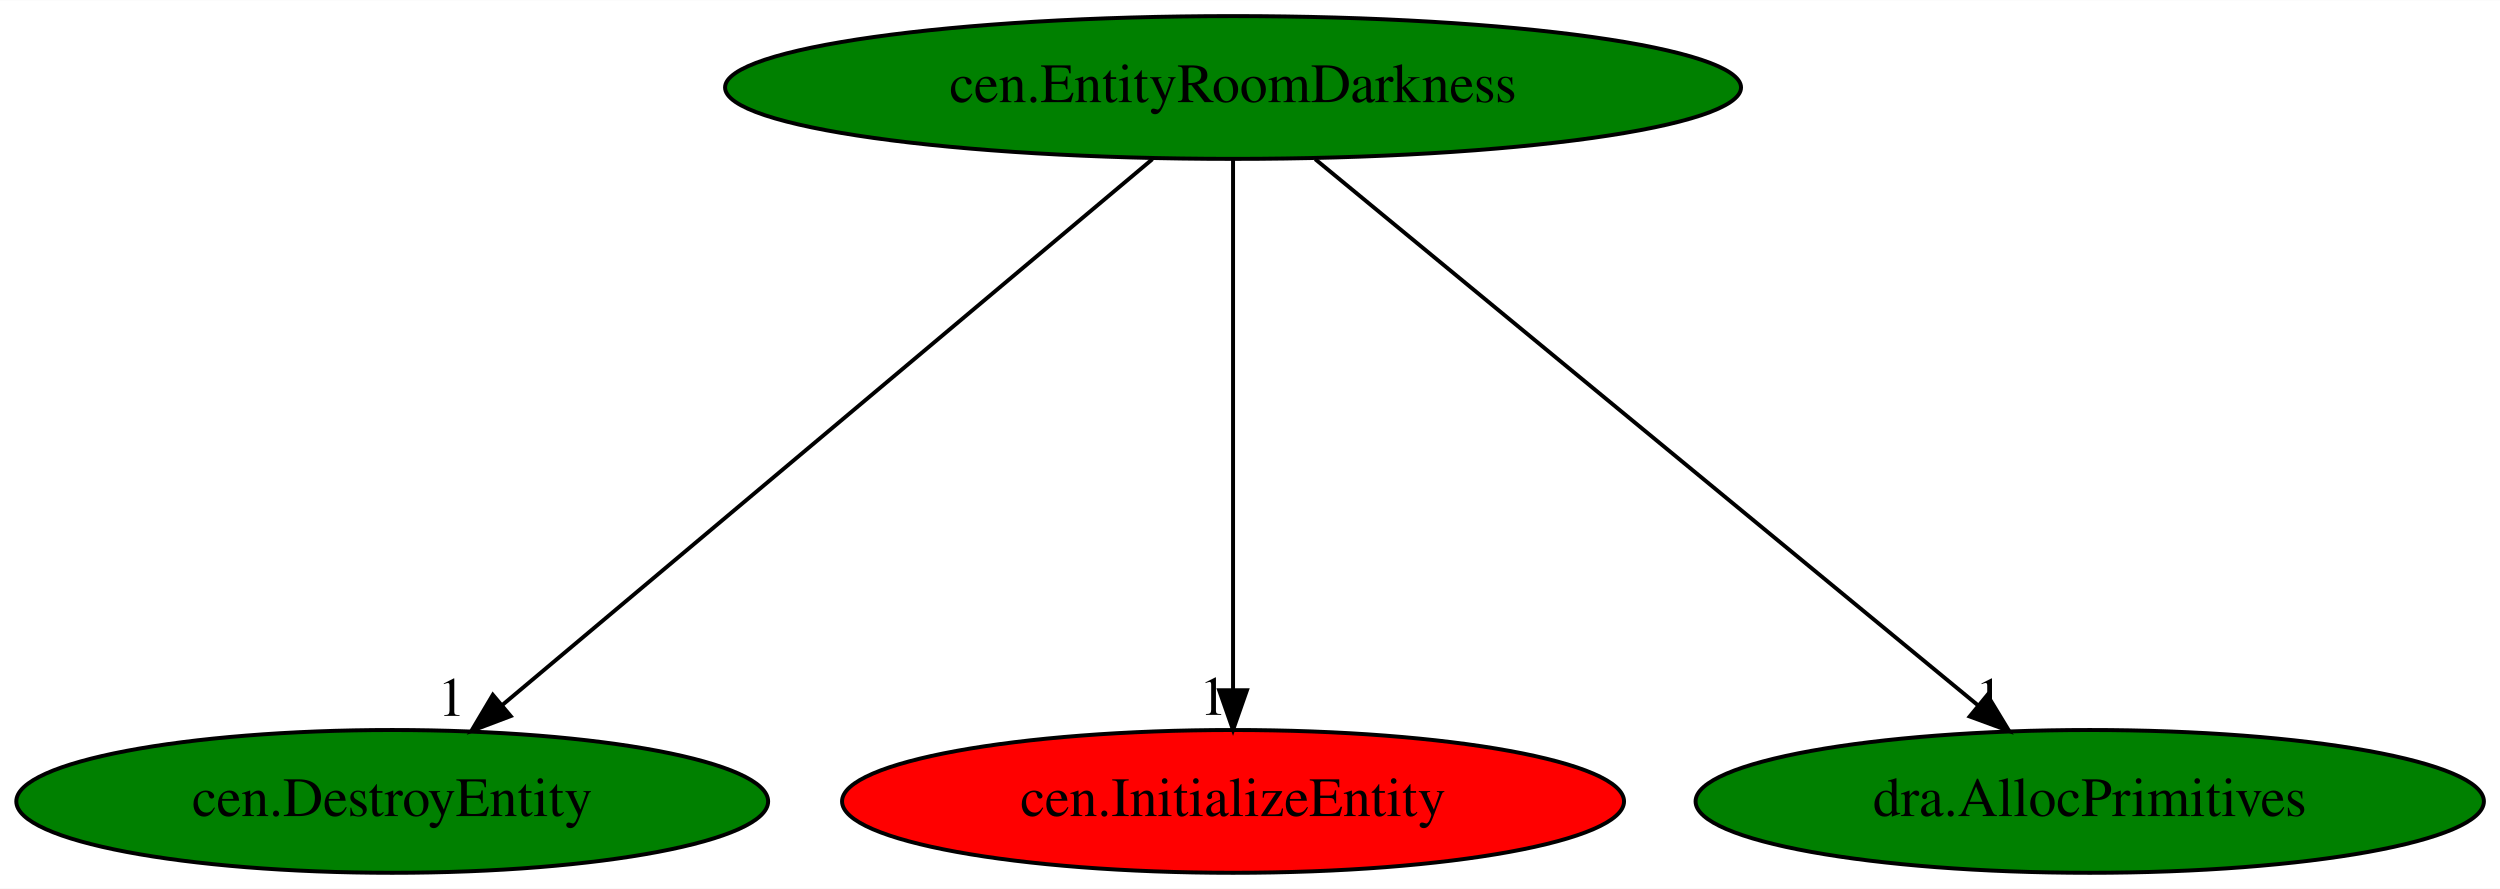
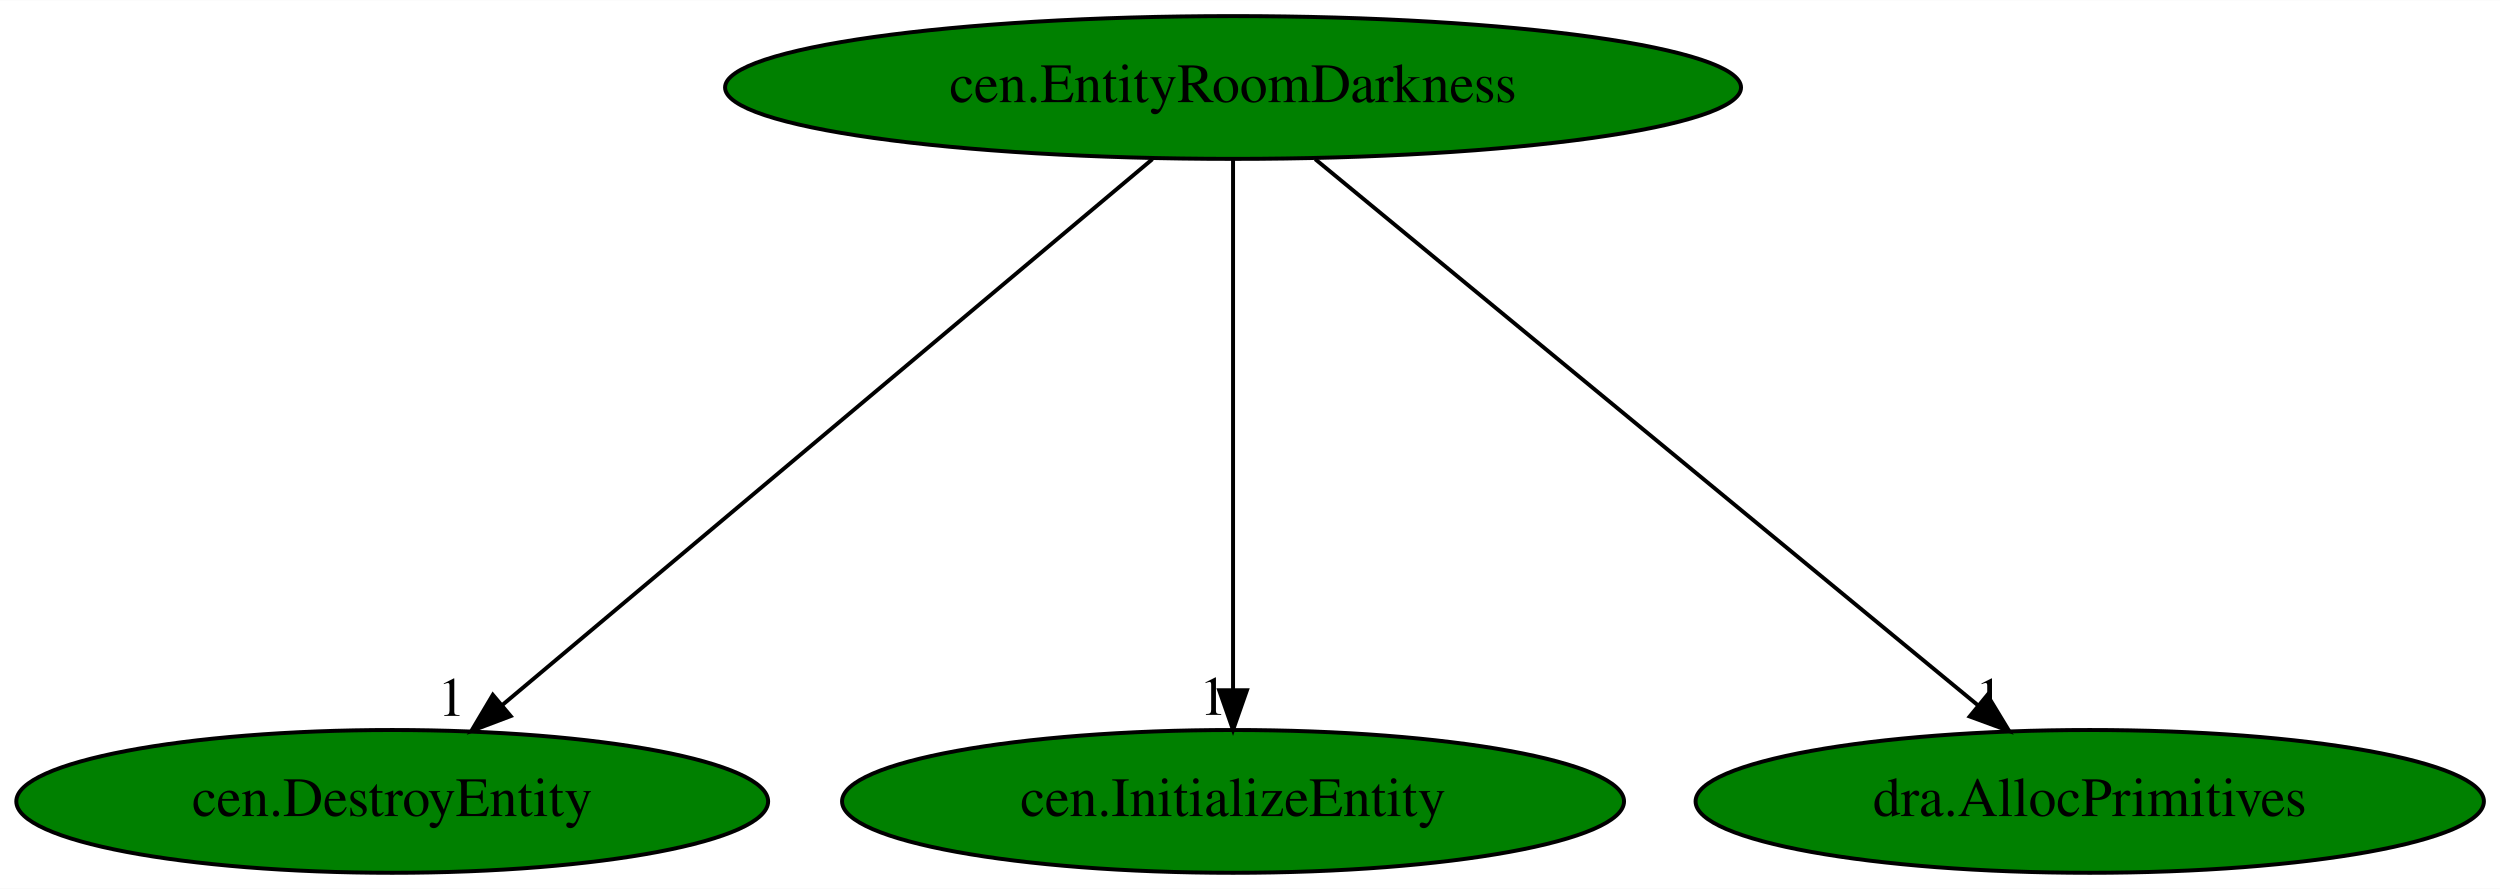
<svg xmlns="http://www.w3.org/2000/svg" xmlns:xlink="http://www.w3.org/1999/xlink" width="630pt" height="224pt" viewBox="0.00 0.00 630.33 224.00">
  <g id="graph0" class="graph" transform="scale(1 1) rotate(0) translate(4 220)">
    <polygon fill="white" stroke="transparent" points="-4,4 -4,-220 626.33,-220 626.33,4 -4,4" />
    <g id="node1" class="node">
      <ellipse fill="green" stroke="black" cx="306.89" cy="-198" rx="128.08" ry="18" />
      <text text-anchor="middle" x="306.89" y="-194.3" font-family="Times,serif" font-size="14.00">cen.EntityRoomDarkness</text>
    </g>
    <g id="node2" class="node">
      <g id="a_node2">
        <a xlink:href="cen.DestroyEntity.svg" xlink:title="cen.DestroyEntity">
          <ellipse fill="green" stroke="black" cx="94.89" cy="-18" rx="94.78" ry="18" />
          <text text-anchor="middle" x="94.89" y="-14.3" font-family="Times,serif" font-size="14.00">cen.DestroyEntity</text>
        </a>
      </g>
    </g>
    <g id="edge1" class="edge">
      <path fill="none" stroke="black" d="M286.56,-179.93C248.4,-147.89 165.97,-78.68 122.7,-42.35" />
      <polygon fill="black" stroke="black" points="124.76,-39.51 114.85,-35.76 120.26,-44.87 124.76,-39.51" />
      <text text-anchor="middle" x="109.85" y="-39.56" font-family="Times,serif" font-size="14.00">1</text>
    </g>
    <g id="node3" class="node">
      <g id="a_node3">
        <a xlink:href="cen.InitializeEntity.svg" xlink:title="cen.InitializeEntity">
-           <ellipse fill="red" stroke="black" cx="306.89" cy="-18" rx="98.58" ry="18" />
+           <ellipse fill="green" stroke="black" cx="306.89" cy="-18" rx="98.58" ry="18" />
          <text text-anchor="middle" x="306.89" y="-14.3" font-family="Times,serif" font-size="14.00">cen.InitializeEntity</text>
        </a>
      </g>
    </g>
    <g id="edge2" class="edge">
      <path fill="none" stroke="black" d="M306.89,-179.93C306.89,-148.97 306.89,-83.3 306.89,-46.13" />
      <polygon fill="black" stroke="black" points="310.39,-46.02 306.89,-36.02 303.39,-46.02 310.39,-46.02" />
      <text text-anchor="middle" x="301.89" y="-39.82" font-family="Times,serif" font-size="14.00">1</text>
    </g>
    <g id="node4" class="node">
      <g id="a_node4">
        <a xlink:href="dra.AllocPrimitives.svg" xlink:title="dra.AllocPrimitives">
          <ellipse fill="green" stroke="black" cx="522.89" cy="-18" rx="99.38" ry="18" />
          <text text-anchor="middle" x="522.89" y="-14.3" font-family="Times,serif" font-size="14.00">dra.AllocPrimitives</text>
        </a>
      </g>
    </g>
    <g id="edge3" class="edge">
      <path fill="none" stroke="black" d="M327.6,-179.93C366.57,-147.82 450.82,-78.39 494.83,-42.13" />
      <polygon fill="black" stroke="black" points="497.07,-44.82 502.56,-35.76 492.62,-39.41 497.07,-44.82" />
      <text text-anchor="middle" x="497.56" y="-39.56" font-family="Times,serif" font-size="14.00">1</text>
    </g>
  </g>
</svg>
